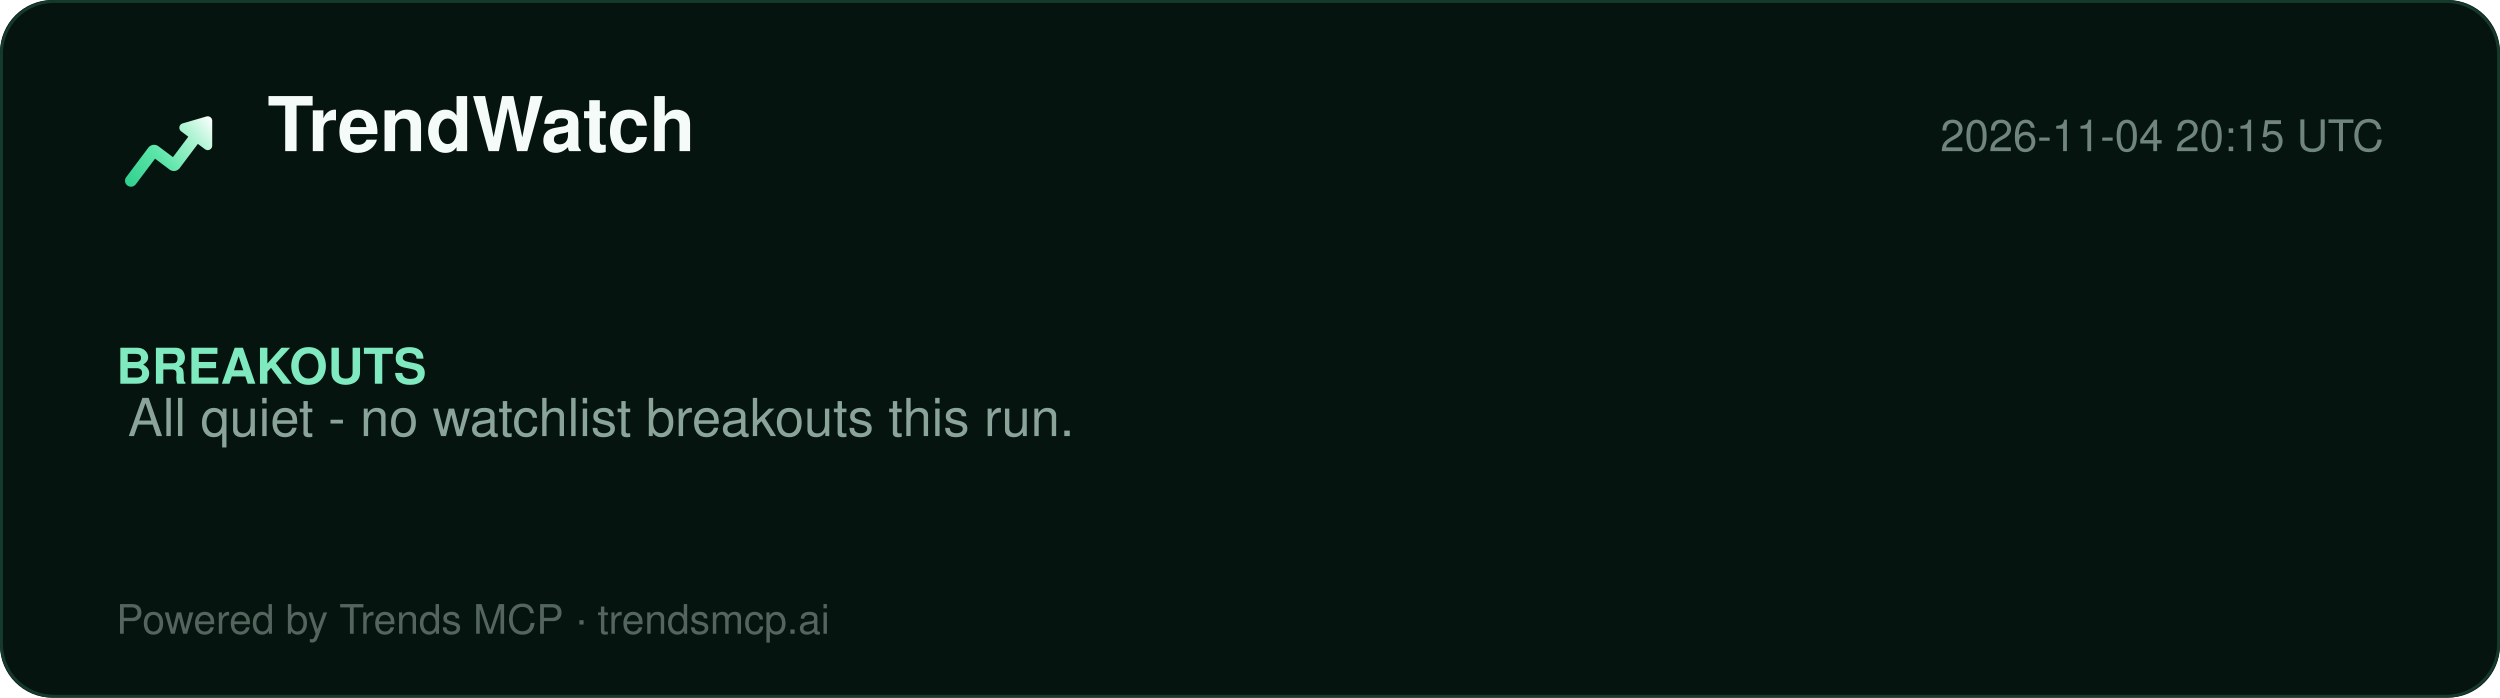
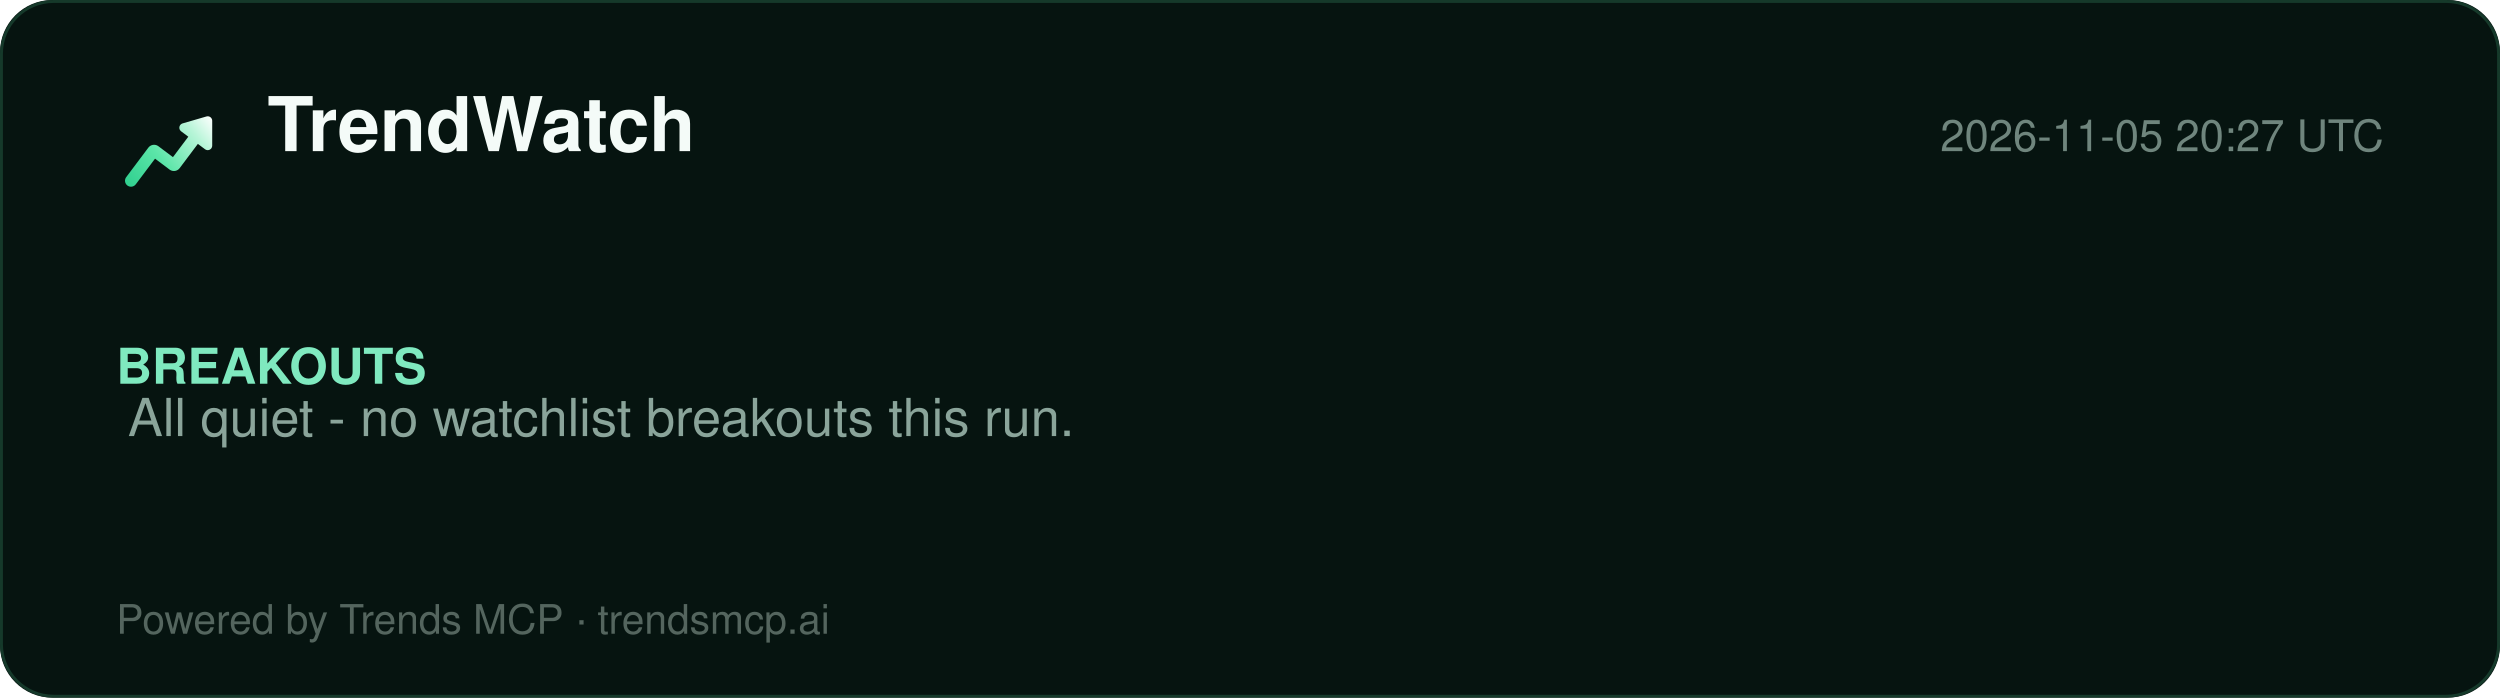
<svg xmlns="http://www.w3.org/2000/svg" width="860" height="240" viewBox="0 0 860 240" role="img" aria-label="TrendWatch report">
  <defs>
    <linearGradient id="lg" x1="2" y1="20" x2="22" y2="4" gradientUnits="userSpaceOnUse">
      <stop offset="0%" stop-color="#2ecf8e" />
      <stop offset="40%" stop-color="#5be5a8" />
      <stop offset="78%" stop-color="#b8f5d8" />
      <stop offset="100%" stop-color="#ffffff" />
    </linearGradient>
  </defs>
  <rect width="860" height="240" rx="18" fill="#061410" />
  <rect x="0.5" y="0.5" width="859" height="239" rx="18" fill="none" stroke="#15392a" />
  <g transform="translate(40,34) scale(1.5)">
    <path d="M20.684 4.042A1.029 1.029 0 0 1 22 5.03l-.001 5.712a1.03 1.03 0 0 1-1.647.823L18.71 10.33l-4.18 5.568a1.647 1.647 0 0 1-2.155.428l-.15-.1-3.337-2.507-4.418 5.885c-.42.56-1.185.707-1.777.368l-.144-.095a1.372 1.372 0 0 1-.368-1.776l.095-.144 5.077-6.762a1.646 1.646 0 0 1 2.156-.428l.149.1 3.336 2.506 3.522-4.69-1.647-1.237a1.03 1.03 0 0 1 .194-1.76l.137-.05 5.485-1.595-.001.001z" fill="url(#lg)" />
  </g>
  <text x="92" y="52" font-family="Segoe UI, Helvetica, Arial, sans-serif" font-size="26" font-weight="800" fill="#f4fbf8">TrendWatch</text>
-   <text x="820" y="52" font-family="Segoe UI, Helvetica, Arial, sans-serif" font-size="15" fill="#6f857d" text-anchor="end">2026-11-04 20:15 UTC</text>
+   <text x="820" y="52" font-family="Segoe UI, Helvetica, Arial, sans-serif" font-size="15" fill="#6f857d" text-anchor="end">2026-11-05 20:27 UTC</text>
  <line x1="40" y1="74" x2="820" y2="74" stroke="#13352700" />
  <g font-family="Segoe UI, Helvetica, Arial, sans-serif">
    <text x="40" y="132" font-size="17" font-weight="700" fill="#7fe9bf">BREAKOUTS</text>
    <text x="44" y="150" font-size="18" fill="#8aa49a">All quiet - no watchlist breakouts this run.</text>
  </g>
  <text x="40" y="218" font-family="Segoe UI, Helvetica, Arial, sans-serif" font-size="14" fill="#54655e">Powered by Trends MCP · trendsmcp.ai</text>
</svg>
